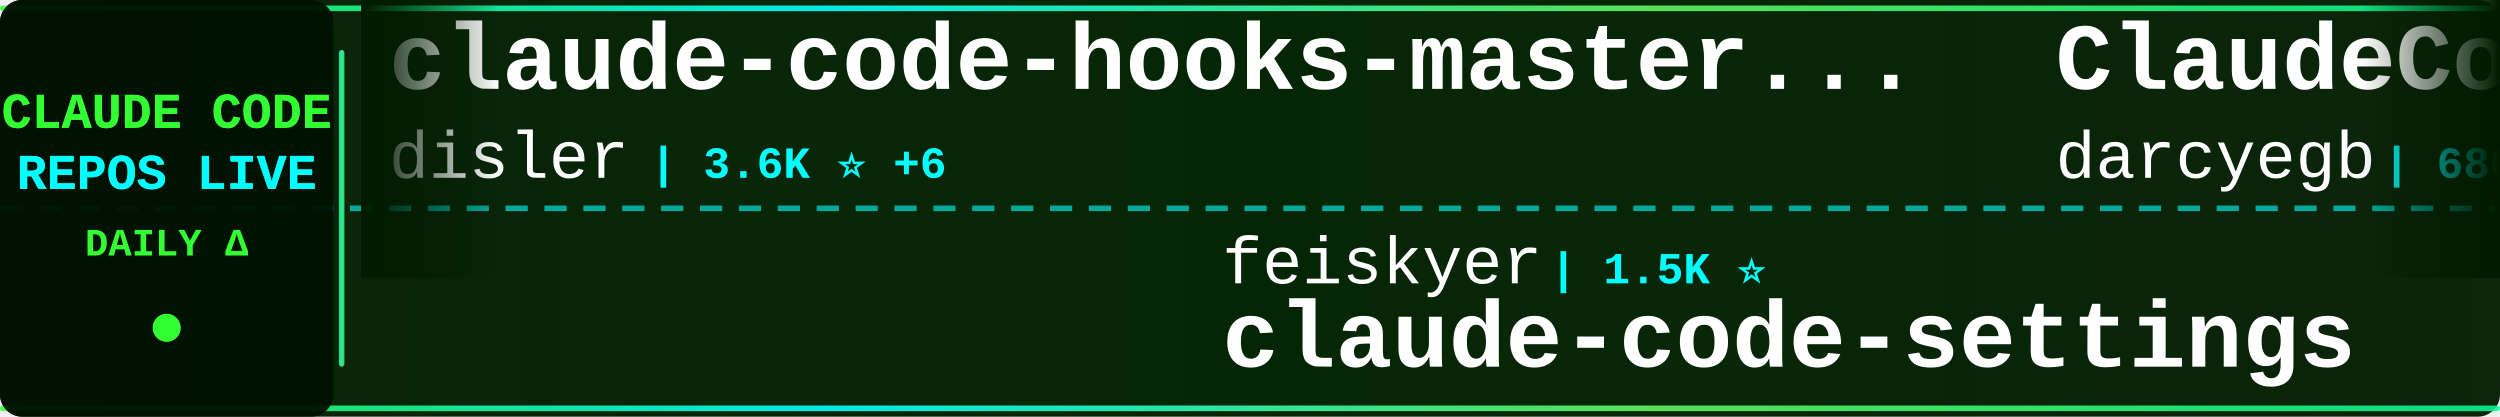
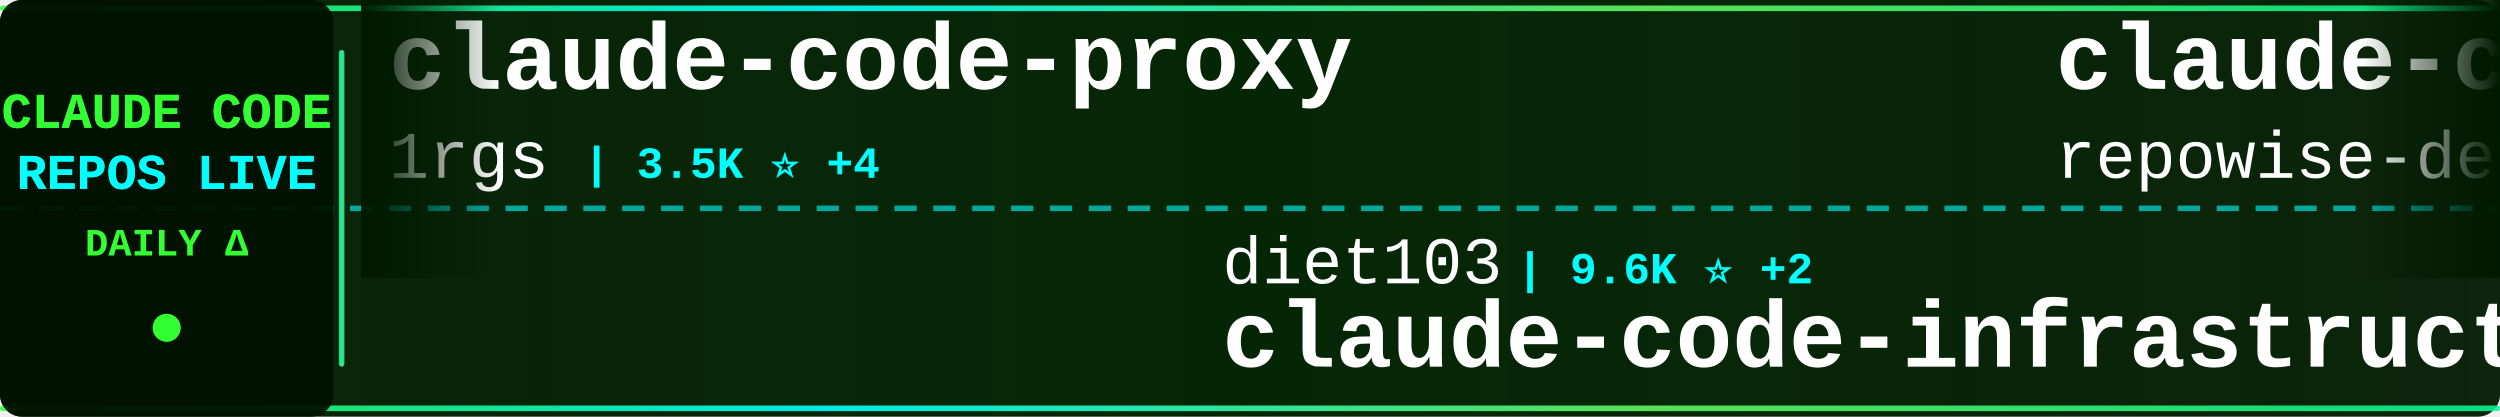
<svg xmlns="http://www.w3.org/2000/svg" width="900" height="150">
  <defs>
    <linearGradient id="tickerBg" x1="0%" y1="0%" x2="100%" y2="0%">
      <stop offset="0%" style="stop-color:#001a00;stop-opacity:0.95" />
      <stop offset="50%" style="stop-color:#002200;stop-opacity:0.98" />
      <stop offset="100%" style="stop-color:#001a00;stop-opacity:0.95" />
    </linearGradient>
    <linearGradient id="borderGrad" x1="0%" y1="0%" x2="100%" y2="0%">
      <stop offset="0%" style="stop-color:#33ff33;stop-opacity:0.85">
        <animate attributeName="stop-opacity" values="0.85;1;0.85" dur="2s" repeatCount="indefinite" />
      </stop>
      <stop offset="33%" style="stop-color:#00ffff;stop-opacity:0.9">
        <animate attributeName="stop-opacity" values="0.9;1;0.9" dur="2.2s" repeatCount="indefinite" />
      </stop>
      <stop offset="66%" style="stop-color:#66ff66;stop-opacity:0.85">
        <animate attributeName="stop-opacity" values="0.85;1;0.85" dur="1.8s" repeatCount="indefinite" />
      </stop>
      <stop offset="100%" style="stop-color:#00ff99;stop-opacity:0.85">
        <animate attributeName="stop-opacity" values="0.85;1;0.85" dur="2s" repeatCount="indefinite" />
      </stop>
    </linearGradient>
    <filter id="textGlow">
      <feGaussianBlur stdDeviation="0.1" result="coloredBlur" />
      <feMerge>
        <feMergeNode in="coloredBlur" />
        <feMergeNode in="SourceGraphic" />
      </feMerge>
    </filter>
    <filter id="metricGlow">
      <feGaussianBlur stdDeviation="0.2" result="coloredBlur" />
      <feMerge>
        <feMergeNode in="coloredBlur" />
        <feMergeNode in="SourceGraphic" />
      </feMerge>
    </filter>
    <linearGradient id="leftFade" x1="0%" y1="0%" x2="100%" y2="0%">
      <stop offset="0%" style="stop-color:#001a00;stop-opacity:1" />
      <stop offset="100%" style="stop-color:#001a00;stop-opacity:0" />
    </linearGradient>
    <linearGradient id="rightFade" x1="0%" y1="0%" x2="100%" y2="0%">
      <stop offset="0%" style="stop-color:#001a00;stop-opacity:0" />
      <stop offset="100%" style="stop-color:#001a00;stop-opacity:1" />
    </linearGradient>
  </defs>
  <rect width="900" height="150" fill="url(#tickerBg)" rx="8" />
  <rect x="0" y="2" width="900" height="2" fill="url(#borderGrad)" rx="1" />
  <rect x="0" y="146" width="900" height="2" fill="url(#borderGrad)" rx="1" />
  <line x1="0" y1="75" x2="900" y2="75" stroke="#00ffff" stroke-width="2" stroke-dasharray="8 6" opacity="0.6" />
  <rect x="0" y="0" width="120" height="150" fill="#001100" opacity="0.95" rx="8" />
  <text x="60" y="46" font-family="'Courier New', monospace" font-size="18" font-weight="bold" fill="#33ff33" text-anchor="middle" filter="url(#textGlow)">
    CLAUDE CODE
  </text>
  <text x="60" y="68" font-family="'Courier New', monospace" font-size="18" font-weight="bold" fill="#00ffff" text-anchor="middle" filter="url(#textGlow)">
    REPOS LIVE
  </text>
  <text x="60" y="92" font-family="'Courier New', monospace" font-size="14" font-weight="bold" fill="#33ff33" text-anchor="middle">
    DAILY Δ
  </text>
  <circle cx="60" cy="118" r="5" fill="#33ff33" filter="url(#metricGlow)">
    <animate attributeName="r" values="4;6;4" dur="1.5s" repeatCount="indefinite" />
    <animate attributeName="opacity" values="0.6;1;0.6" dur="1.5s" repeatCount="indefinite" />
  </circle>
  <rect x="122" y="18" width="2" height="114" fill="url(#borderGrad)" rx="1" />
  <clipPath id="tickerClip">
    <rect x="130" y="0" width="770" height="150" />
  </clipPath>
  <g clip-path="url(#tickerClip)">
    <g id="tickerItems">
      <animateTransform attributeName="transform" attributeType="XML" type="translate" from="0 0" to="-3000 0" dur="54s" repeatCount="indefinite" />
      <g transform="translate(0, 0)">
+         <text x="140" y="32" font-family="'Courier New', monospace" font-size="34" font-weight="bold" fill="#ffffff">claude-code-proxy</text>
+         <text x="140" y="64" font-family="'Courier New', monospace" font-size="24" font-weight="normal" fill="#ffffff" opacity="1.0">1rgs</text>
+         <text x="210" y="64" font-family="'Courier New', monospace" font-size="16" font-weight="bold" fill="#00ffff"> | 3.5K ⭐ +4</text>
+       </g>
+       <g transform="translate(300, 0)">
+         <text x="140" y="102" font-family="'Courier New', monospace" font-size="24" font-weight="normal" fill="#ffffff" opacity="1.0">diet103</text>
+         <text x="246" y="102" font-family="'Courier New', monospace" font-size="16" font-weight="bold" fill="#00ffff"> | 9.6K ⭐ +2</text>
+         <text x="140" y="132" font-family="'Courier New', monospace" font-size="34" font-weight="bold" fill="#ffffff">claude-code-infrastructu...</text>
+       </g>
+       <g transform="translate(600, 0)">
+         <text x="140" y="32" font-family="'Courier New', monospace" font-size="34" font-weight="bold" fill="#ffffff">claude-code-prompts</text>
+         <text x="140" y="64" font-family="'Courier New', monospace" font-size="24" font-weight="normal" fill="#ffffff" opacity="1.0">repowise-dev</text>
+         <text x="306" y="64" font-family="'Courier New', monospace" font-size="16" font-weight="bold" fill="#00ffff"> | 991 ⭐ +3</text>
+       </g>
+       <g transform="translate(900, 0)">
+         <text x="140" y="102" font-family="'Courier New', monospace" font-size="24" font-weight="normal" fill="#ffffff" opacity="1.0">feiskyer</text>
+         <text x="258" y="102" font-family="'Courier New', monospace" font-size="16" font-weight="bold" fill="#00ffff"> | 1.5K ⭐</text>
+         <text x="140" y="132" font-family="'Courier New', monospace" font-size="34" font-weight="bold" fill="#ffffff">claude-code-settings</text>
+       </g>
+       <g transform="translate(1200, 0)">
        <text x="140" y="32" font-family="'Courier New', monospace" font-size="34" font-weight="bold" fill="#ffffff">claude-code-hooks-master...</text>
        <text x="140" y="64" font-family="'Courier New', monospace" font-size="24" font-weight="normal" fill="#ffffff" opacity="1.0">disler</text>
        <text x="234" y="64" font-family="'Courier New', monospace" font-size="16" font-weight="bold" fill="#00ffff"> | 3.6K ⭐ +6</text>
      </g>
-       <g transform="translate(300, 0)">
+       <g transform="translate(1500, 0)">
+         <text x="140" y="102" font-family="'Courier New', monospace" font-size="24" font-weight="normal" fill="#ffffff" opacity="1.0">kodu-ai</text>
+         <text x="246" y="102" font-family="'Courier New', monospace" font-size="16" font-weight="bold" fill="#00ffff"> | 5.3K ⭐</text>
+         <text x="140" y="132" font-family="'Courier New', monospace" font-size="34" font-weight="bold" fill="#ffffff">claude-coder</text>
+       </g>
+       <g transform="translate(1800, 0)">
+         <text x="140" y="32" font-family="'Courier New', monospace" font-size="34" font-weight="bold" fill="#ffffff">claude-code</text>
+         <text x="140" y="64" font-family="'Courier New', monospace" font-size="24" font-weight="normal" fill="#ffffff" opacity="1.0">anthropics</text>
+         <text x="282" y="64" font-family="'Courier New', monospace" font-size="16" font-weight="bold" fill="#00ffff"> | 120.4K ⭐ +265</text>
+       </g>
+       <g transform="translate(2100, 0)">
+         <text x="140" y="102" font-family="'Courier New', monospace" font-size="24" font-weight="normal" fill="#ffffff" opacity="1.0">bfly123</text>
+         <text x="246" y="102" font-family="'Courier New', monospace" font-size="16" font-weight="bold" fill="#00ffff"> | 2.5K ⭐ +15</text>
+         <text x="140" y="132" font-family="'Courier New', monospace" font-size="34" font-weight="bold" fill="#ffffff">claude_codex_bridge</text>
+       </g>
+       <g transform="translate(2400, 0)">
+         <text x="140" y="32" font-family="'Courier New', monospace" font-size="34" font-weight="bold" fill="#ffffff">claudecodeui</text>
+         <text x="140" y="64" font-family="'Courier New', monospace" font-size="24" font-weight="normal" fill="#ffffff" opacity="1.0">siteboon</text>
+         <text x="258" y="64" font-family="'Courier New', monospace" font-size="16" font-weight="bold" fill="#00ffff"> | 10.5K ⭐ +40</text>
+       </g>
+       <g transform="translate(2700, 0)">
+         <text x="140" y="102" font-family="'Courier New', monospace" font-size="24" font-weight="normal" fill="#ffffff" opacity="1.0">Windy3f3f3f3f</text>
+         <text x="318" y="102" font-family="'Courier New', monospace" font-size="16" font-weight="bold" fill="#00ffff"> | 1.1K ⭐ +6</text>
+         <text x="140" y="132" font-family="'Courier New', monospace" font-size="34" font-weight="bold" fill="#ffffff">claude-code-from-scratch</text>
+       </g>
+       <g transform="translate(3000, 0)">
+         <text x="140" y="32" font-family="'Courier New', monospace" font-size="34" font-weight="bold" fill="#ffffff">claude-code-proxy</text>
+         <text x="140" y="64" font-family="'Courier New', monospace" font-size="24" font-weight="normal" fill="#ffffff" opacity="1.0">1rgs</text>
+         <text x="210" y="64" font-family="'Courier New', monospace" font-size="16" font-weight="bold" fill="#00ffff"> | 3.5K ⭐ +4</text>
+       </g>
+       <g transform="translate(3300, 0)">
+         <text x="140" y="102" font-family="'Courier New', monospace" font-size="24" font-weight="normal" fill="#ffffff" opacity="1.0">diet103</text>
+         <text x="246" y="102" font-family="'Courier New', monospace" font-size="16" font-weight="bold" fill="#00ffff"> | 9.6K ⭐ +2</text>
+         <text x="140" y="132" font-family="'Courier New', monospace" font-size="34" font-weight="bold" fill="#ffffff">claude-code-infrastructu...</text>
+       </g>
+       <g transform="translate(3600, 0)">
+         <text x="140" y="32" font-family="'Courier New', monospace" font-size="34" font-weight="bold" fill="#ffffff">claude-code-prompts</text>
+         <text x="140" y="64" font-family="'Courier New', monospace" font-size="24" font-weight="normal" fill="#ffffff" opacity="1.0">repowise-dev</text>
+         <text x="306" y="64" font-family="'Courier New', monospace" font-size="16" font-weight="bold" fill="#00ffff"> | 991 ⭐ +3</text>
+       </g>
+       <g transform="translate(3900, 0)">
        <text x="140" y="102" font-family="'Courier New', monospace" font-size="24" font-weight="normal" fill="#ffffff" opacity="1.0">feiskyer</text>
        <text x="258" y="102" font-family="'Courier New', monospace" font-size="16" font-weight="bold" fill="#00ffff"> | 1.5K ⭐</text>
        <text x="140" y="132" font-family="'Courier New', monospace" font-size="34" font-weight="bold" fill="#ffffff">claude-code-settings</text>
-       </g>
-       <g transform="translate(600, 0)">
-         <text x="140" y="32" font-family="'Courier New', monospace" font-size="34" font-weight="bold" fill="#ffffff">ClaudeCodeAgents</text>
-         <text x="140" y="64" font-family="'Courier New', monospace" font-size="24" font-weight="normal" fill="#ffffff" opacity="1.0">darcyegb</text>
-         <text x="258" y="64" font-family="'Courier New', monospace" font-size="16" font-weight="bold" fill="#00ffff"> | 680 ⭐ +1</text>
-       </g>
-       <g transform="translate(900, 0)">
-         <text x="140" y="102" font-family="'Courier New', monospace" font-size="24" font-weight="normal" fill="#ffffff" opacity="1.0">chauncygu</text>
-         <text x="270" y="102" font-family="'Courier New', monospace" font-size="16" font-weight="bold" fill="#00ffff"> | 2.4K ⭐ +9</text>
-         <text x="140" y="132" font-family="'Courier New', monospace" font-size="34" font-weight="bold" fill="#ffffff">collection-claude-code-s...</text>
-       </g>
-       <g transform="translate(1200, 0)">
-         <text x="140" y="32" font-family="'Courier New', monospace" font-size="34" font-weight="bold" fill="#ffffff">claude-code</text>
-         <text x="140" y="64" font-family="'Courier New', monospace" font-size="24" font-weight="normal" fill="#ffffff" opacity="1.0">alex000kim</text>
-         <text x="282" y="64" font-family="'Courier New', monospace" font-size="16" font-weight="bold" fill="#00ffff"> | 222 ⭐</text>
-       </g>
-       <g transform="translate(1500, 0)">
-         <text x="140" y="102" font-family="'Courier New', monospace" font-size="24" font-weight="normal" fill="#ffffff" opacity="1.0">guanshan</text>
-         <text x="258" y="102" font-family="'Courier New', monospace" font-size="16" font-weight="bold" fill="#00ffff"> | 57 ⭐</text>
-         <text x="140" y="132" font-family="'Courier New', monospace" font-size="34" font-weight="bold" fill="#ffffff">ClaudeCode</text>
-       </g>
-       <g transform="translate(1800, 0)">
-         <text x="140" y="32" font-family="'Courier New', monospace" font-size="34" font-weight="bold" fill="#ffffff">claude-code-showcase</text>
-         <text x="140" y="64" font-family="'Courier New', monospace" font-size="24" font-weight="normal" fill="#ffffff" opacity="1.0">ChrisWiles</text>
-         <text x="282" y="64" font-family="'Courier New', monospace" font-size="16" font-weight="bold" fill="#00ffff"> | 5.9K ⭐ +2</text>
-       </g>
-       <g transform="translate(2100, 0)">
-         <text x="140" y="102" font-family="'Courier New', monospace" font-size="24" font-weight="normal" fill="#ffffff" opacity="1.0">LING71671</text>
-         <text x="270" y="102" font-family="'Courier New', monospace" font-size="16" font-weight="bold" fill="#00ffff"> | 806 ⭐ +2</text>
-         <text x="140" y="132" font-family="'Courier New', monospace" font-size="34" font-weight="bold" fill="#ffffff">Open-ClaudeCode</text>
-       </g>
-       <g transform="translate(2400, 0)">
-         <text x="140" y="32" font-family="'Courier New', monospace" font-size="34" font-weight="bold" fill="#ffffff">learn-claude-code</text>
-         <text x="140" y="64" font-family="'Courier New', monospace" font-size="24" font-weight="normal" fill="#ffffff" opacity="1.0">shareAI-lab</text>
-         <text x="294" y="64" font-family="'Courier New', monospace" font-size="16" font-weight="bold" fill="#00ffff"> | 58.1K ⭐ +128</text>
-       </g>
-       <g transform="translate(2700, 0)">
-         <text x="140" y="102" font-family="'Courier New', monospace" font-size="24" font-weight="normal" fill="#ffffff" opacity="1.0">Alishahryar1</text>
-         <text x="306" y="102" font-family="'Courier New', monospace" font-size="16" font-weight="bold" fill="#00ffff"> | 21.1K ⭐ +528</text>
-         <text x="140" y="132" font-family="'Courier New', monospace" font-size="34" font-weight="bold" fill="#ffffff">free-claude-code</text>
-       </g>
-       <g transform="translate(3000, 0)">
-         <text x="140" y="32" font-family="'Courier New', monospace" font-size="34" font-weight="bold" fill="#ffffff">claude-code-hooks-master...</text>
-         <text x="140" y="64" font-family="'Courier New', monospace" font-size="24" font-weight="normal" fill="#ffffff" opacity="1.0">disler</text>
-         <text x="234" y="64" font-family="'Courier New', monospace" font-size="16" font-weight="bold" fill="#00ffff"> | 3.6K ⭐ +6</text>
-       </g>
-       <g transform="translate(3300, 0)">
-         <text x="140" y="102" font-family="'Courier New', monospace" font-size="24" font-weight="normal" fill="#ffffff" opacity="1.0">feiskyer</text>
-         <text x="258" y="102" font-family="'Courier New', monospace" font-size="16" font-weight="bold" fill="#00ffff"> | 1.5K ⭐</text>
-         <text x="140" y="132" font-family="'Courier New', monospace" font-size="34" font-weight="bold" fill="#ffffff">claude-code-settings</text>
-       </g>
-       <g transform="translate(3600, 0)">
-         <text x="140" y="32" font-family="'Courier New', monospace" font-size="34" font-weight="bold" fill="#ffffff">ClaudeCodeAgents</text>
-         <text x="140" y="64" font-family="'Courier New', monospace" font-size="24" font-weight="normal" fill="#ffffff" opacity="1.0">darcyegb</text>
-         <text x="258" y="64" font-family="'Courier New', monospace" font-size="16" font-weight="bold" fill="#00ffff"> | 680 ⭐ +1</text>
-       </g>
-       <g transform="translate(3900, 0)">
-         <text x="140" y="102" font-family="'Courier New', monospace" font-size="24" font-weight="normal" fill="#ffffff" opacity="1.0">chauncygu</text>
-         <text x="270" y="102" font-family="'Courier New', monospace" font-size="16" font-weight="bold" fill="#00ffff"> | 2.4K ⭐ +9</text>
-         <text x="140" y="132" font-family="'Courier New', monospace" font-size="34" font-weight="bold" fill="#ffffff">collection-claude-code-s...</text>
      </g>
    </g>
  </g>
  <rect x="130" y="0" width="50" height="100" fill="url(#leftFade)" />
  <rect x="850" y="0" width="50" height="100" fill="url(#rightFade)" />
</svg>
